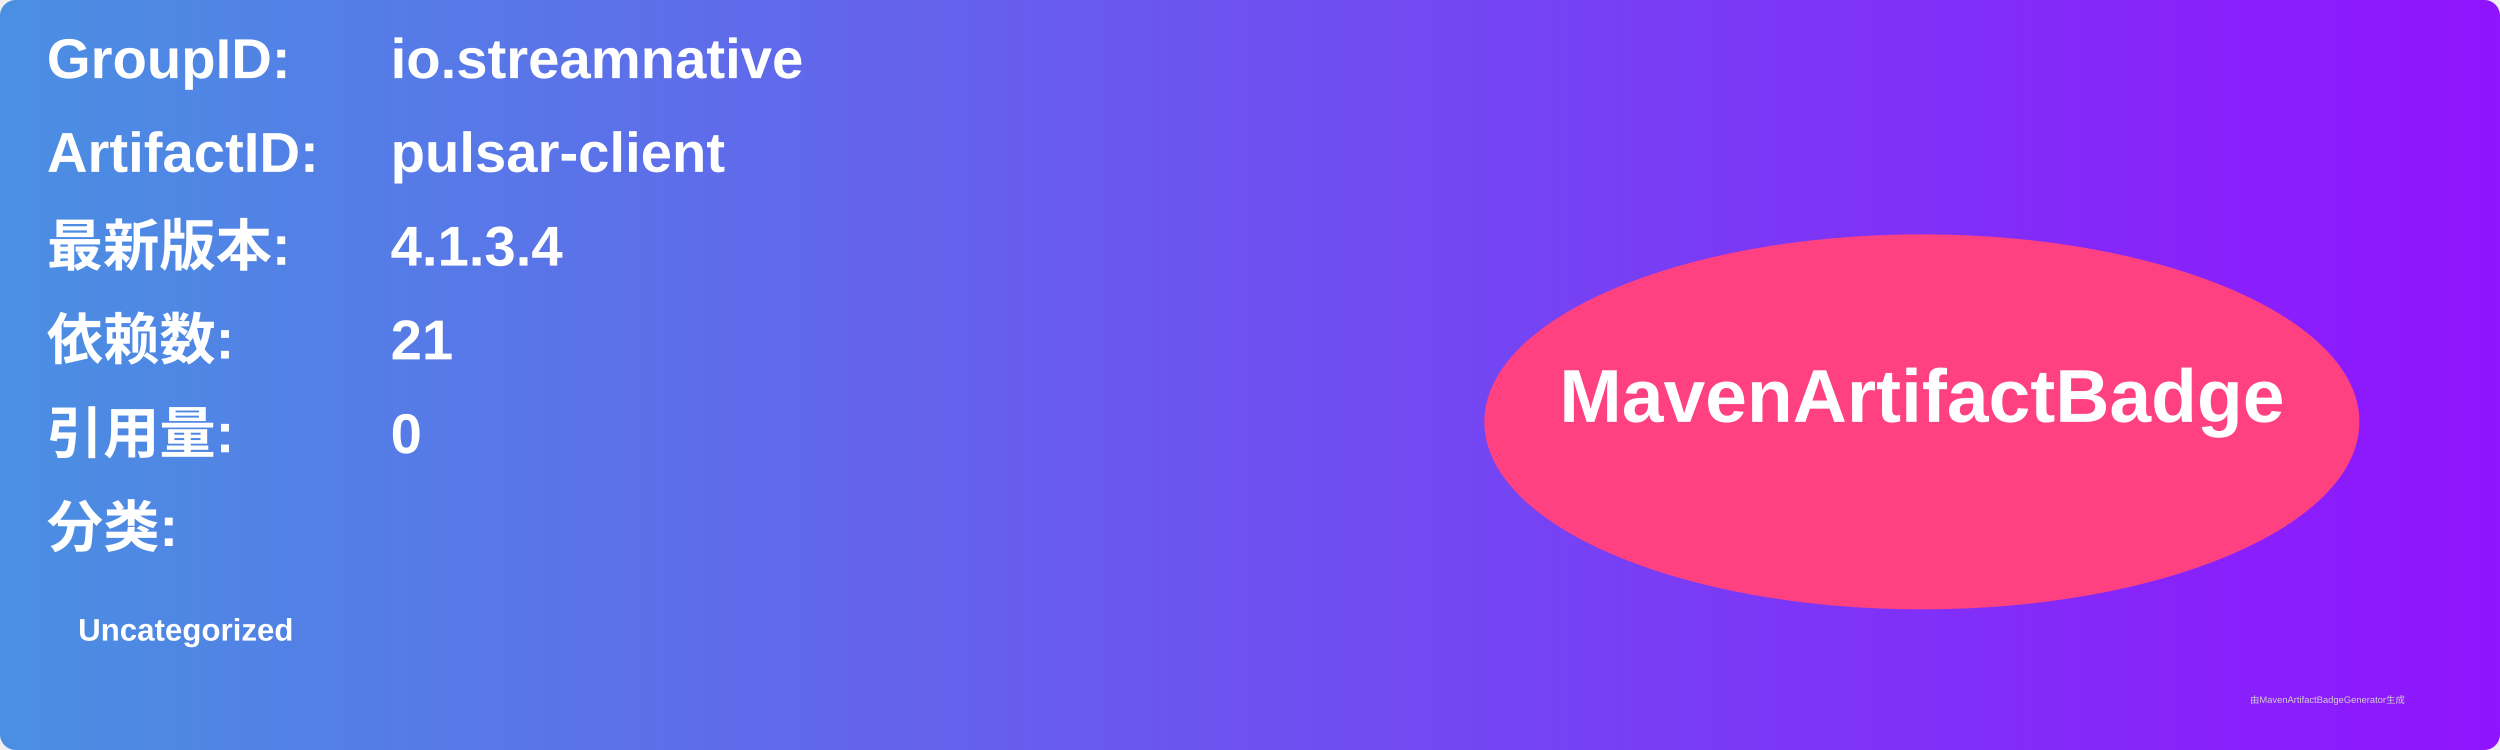
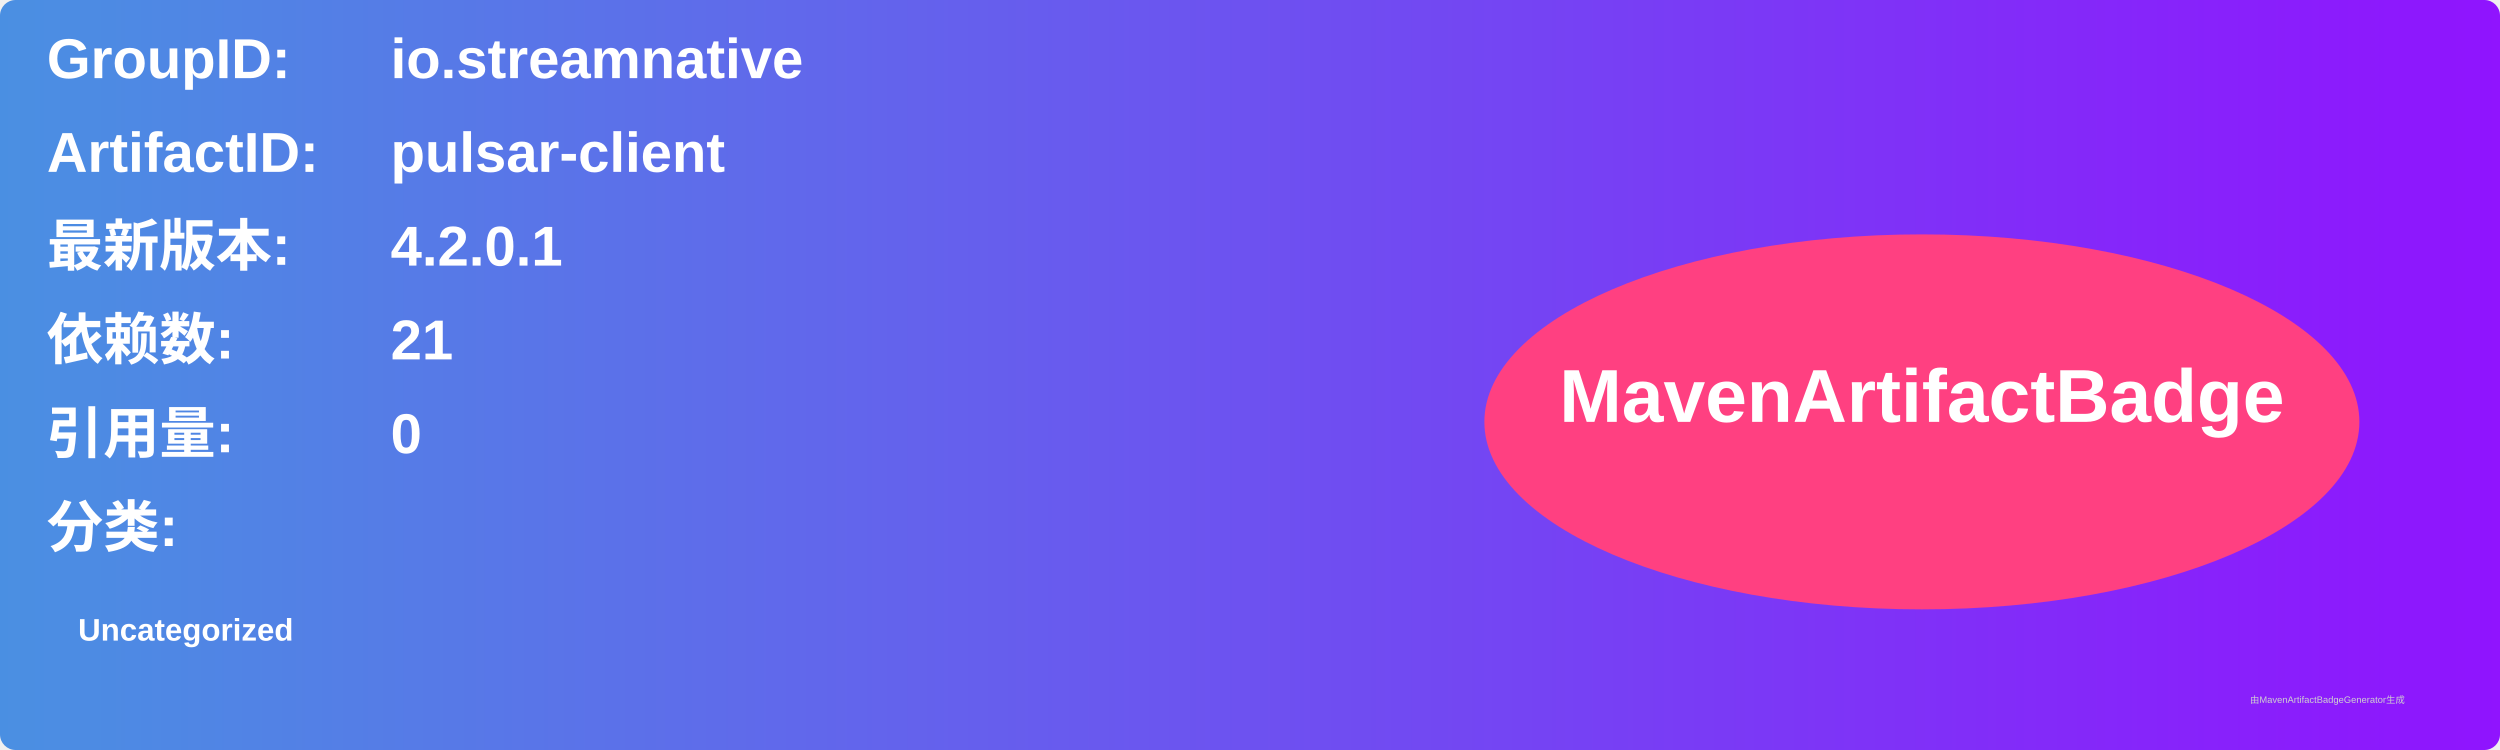
<svg xmlns="http://www.w3.org/2000/svg" width="800" height="240" viewBox="0 0 800 240">
  <linearGradient id="grad" x1="0%" y1="0%" x2="100%" y2="0%">
    <stop offset="0%" stop-color="#4a90e2" />
    <stop offset="100%" stop-color="#9013fe" />
  </linearGradient>
  <rect width="100%" height="100%" rx="5" ry="5" fill="url(#grad)" />
  <g transform="translate(15, 15)">
    <text x="0" y="10" font-family="Arial" font-size="18" fill="white" font-weight="bold" width="260">GroupID:</text>
    <text x="110" y="10" font-family="Arial" font-size="18" fill="white" font-weight="bold" width="460">io.streamnative</text>
    <text x="0" y="40" font-family="Arial" font-size="18" fill="white" font-weight="bold" width="260">ArtifactID:</text>
    <text x="110" y="40" font-family="Arial" font-size="18" fill="white" font-weight="bold" width="460">pulsar-client</text>
    <text x="0" y="70" font-family="Arial" font-size="18" fill="white" font-weight="bold">最新版本:</text>
    <text x="110" y="70" font-family="Arial" font-size="18" fill="white" font-weight="bold">
-       <tspan font-weight="bold">4.1.3.4</tspan>
+       <tspan font-weight="bold">4.2.0.1</tspan>
    </text>
    <text x="0" y="100" font-family="Arial" font-size="18" fill="white" font-weight="bold">依赖数: </text>
    <text x="110" y="100" font-family="Arial" font-size="18" fill="white">
      <tspan font-weight="bold">21</tspan>
    </text>
    <text x="0" y="130" font-family="Arial" font-size="18" fill="white" font-weight="bold">引用量: </text>
    <text x="110" y="130" font-family="Arial" font-size="18" fill="white">
      <tspan font-weight="bold">0</tspan>
    </text>
    <text x="0" y="160" font-family="Arial" font-size="18" fill="white" font-weight="bold">分类:</text>
    <text x="10" y="190" font-family="Arial" font-size="10" fill="white">
      <tspan font-weight="bold">Uncategorized</tspan>
    </text>
    <ellipse cx="600" cy="120" rx="140" ry="60" fill="#ff4081" />
    <text x="600" y="120" text-anchor="middle" font-family="Arial" font-size="24" fill="white" font-weight="bold">MavenArtifactBadge</text>
  </g>
  <text x="720" y="225" font-family="Arial" font-size="3" fill="#d0d0d0">由MavenArtifactBadgeGenerator生成</text>
</svg>
